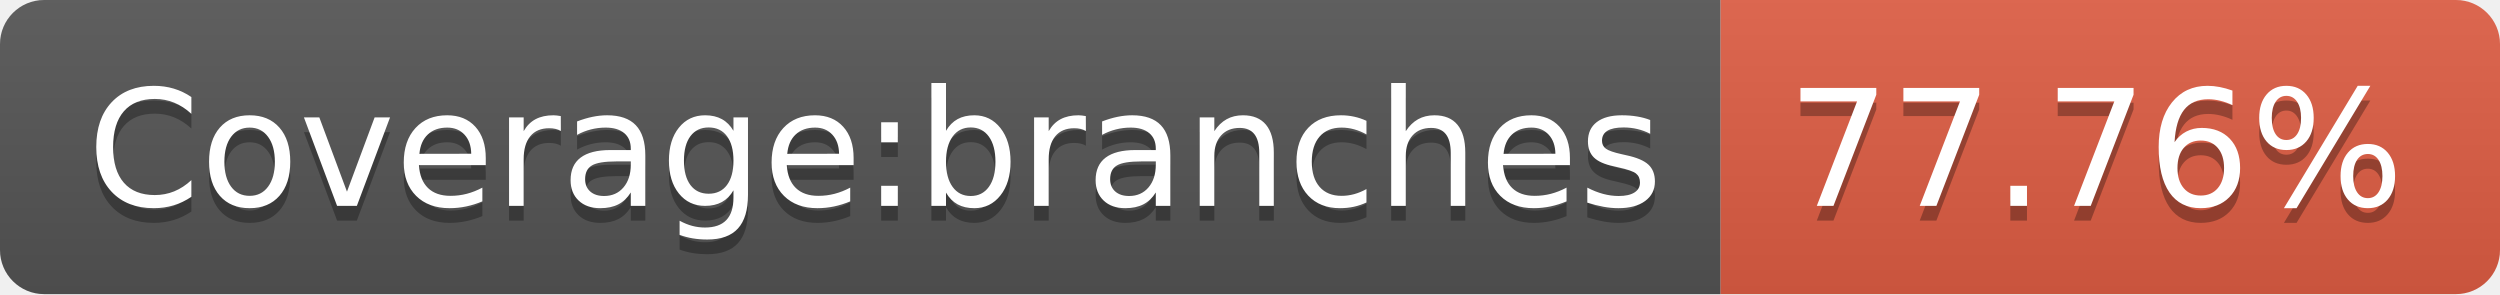
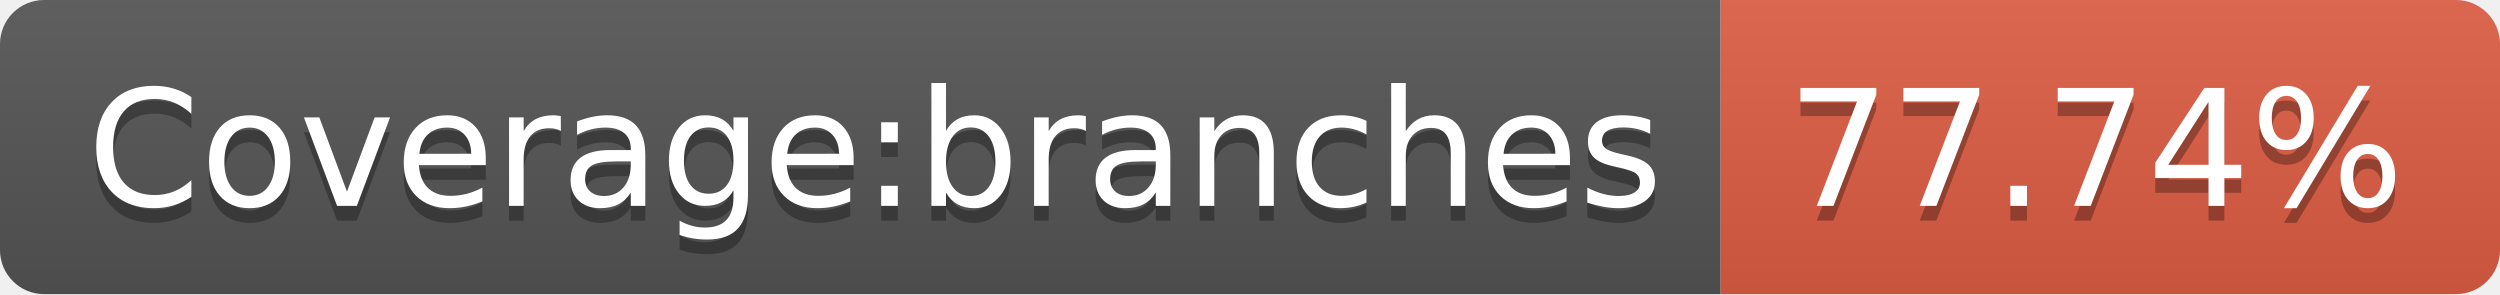
- <svg xmlns="http://www.w3.org/2000/svg" width="170" height="20" role="img" aria-label="Coverage:branches: 77.76%">
+ <svg xmlns="http://www.w3.org/2000/svg" width="170" height="20" role="img" aria-label="Coverage:branches: 77.74%">
  <linearGradient id="s" x2="0" y2="100%">
    <stop offset="0" stop-color="#bbb" stop-opacity=".1" />
    <stop offset="1" stop-opacity=".1" />
  </linearGradient>
  <clipPath id="r">
    <rect width="170" height="20" rx="3" fill="#fff" />
  </clipPath>
  <g clip-path="url(#r)">
    <rect width="117" height="20" fill="#555" />
    <rect x="117" width="53" height="20" fill="#e05d44" />
    <rect width="170" height="20" fill="url(#s)" />
  </g>
  <g fill="#fff" text-anchor="middle" font-family="Verdana,Geneva,DejaVu Sans,sans-serif" text-rendering="geometricPrecision" font-size="110">
    <text aria-hidden="true" x="595" y="150" fill="#010101" fill-opacity=".3" transform="scale(.1)" textLength="1070">Coverage:branches</text>
    <text x="595" y="140" transform="scale(.1)" fill="#fff" textLength="1070">Coverage:branches</text>
-     <text aria-hidden="true" x="1425" y="150" fill="#010101" fill-opacity=".3" transform="scale(.1)" textLength="430">77.76%</text>
-     <text x="1425" y="140" transform="scale(.1)" fill="#fff" textLength="430">77.76%</text>
+     <text aria-hidden="true" x="1425" y="150" fill="#010101" fill-opacity=".3" transform="scale(.1)" textLength="430">77.74%</text>
+     <text x="1425" y="140" transform="scale(.1)" fill="#fff" textLength="430">77.74%</text>
  </g>
</svg>
